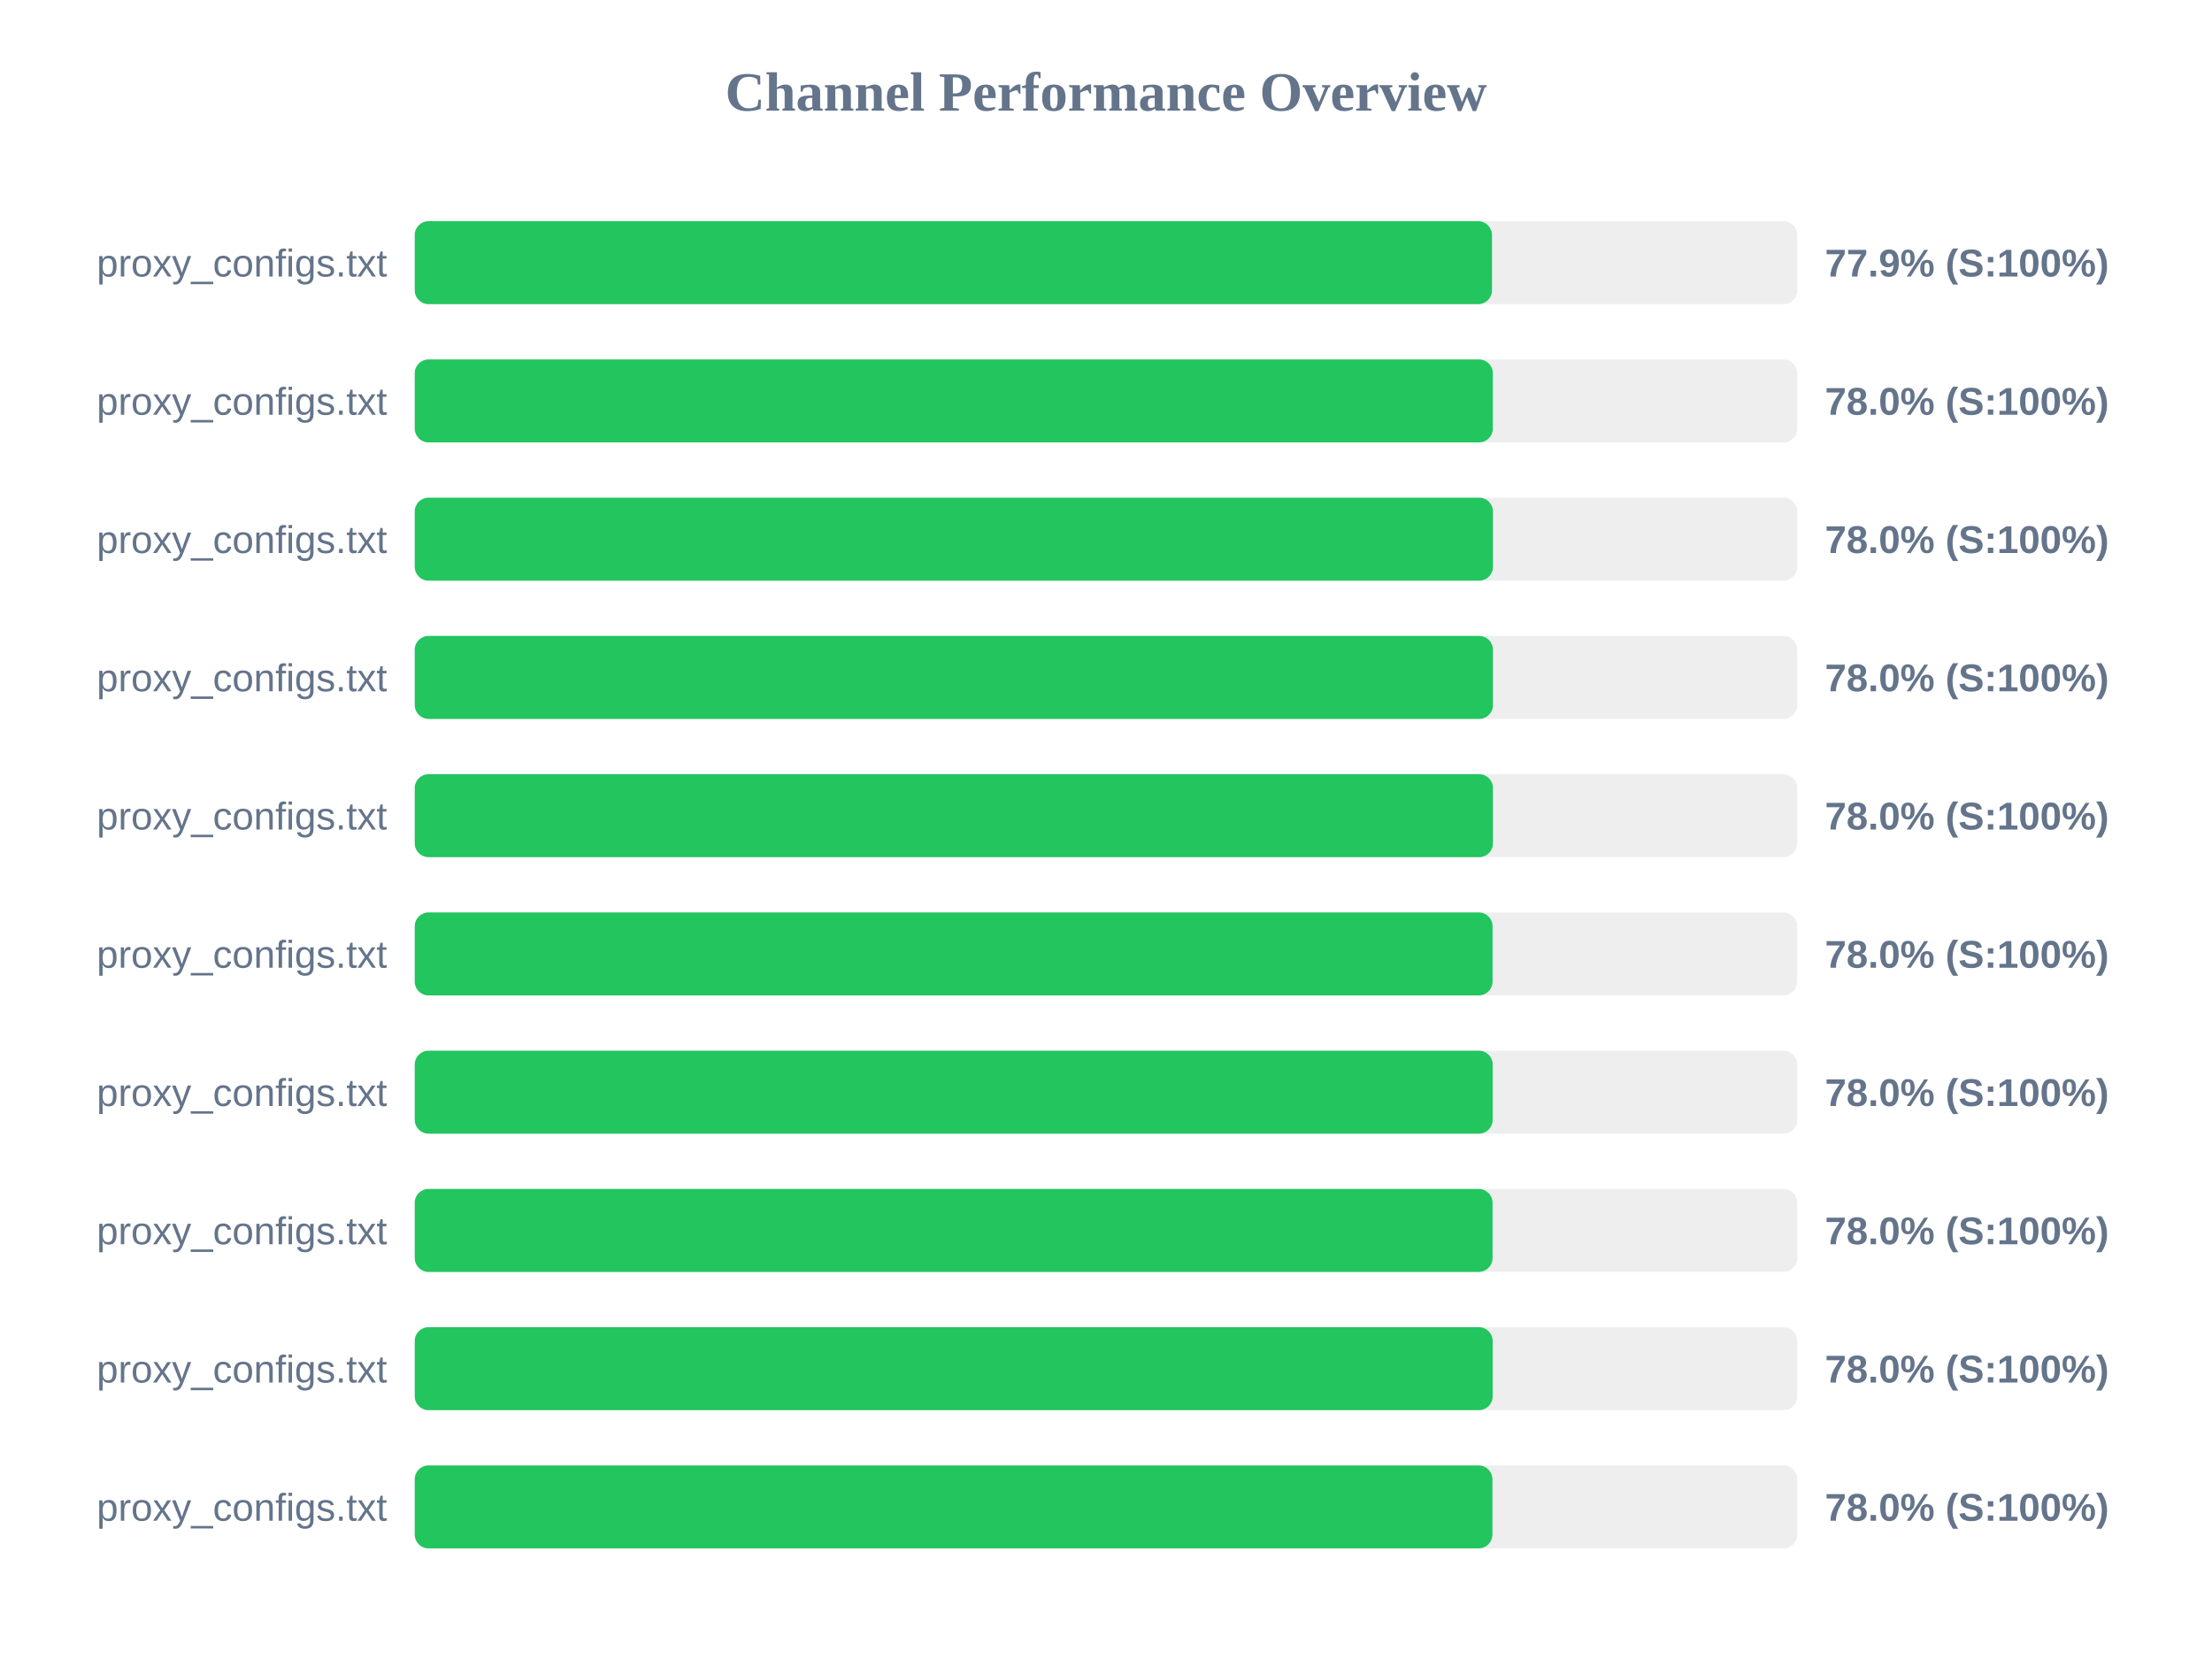
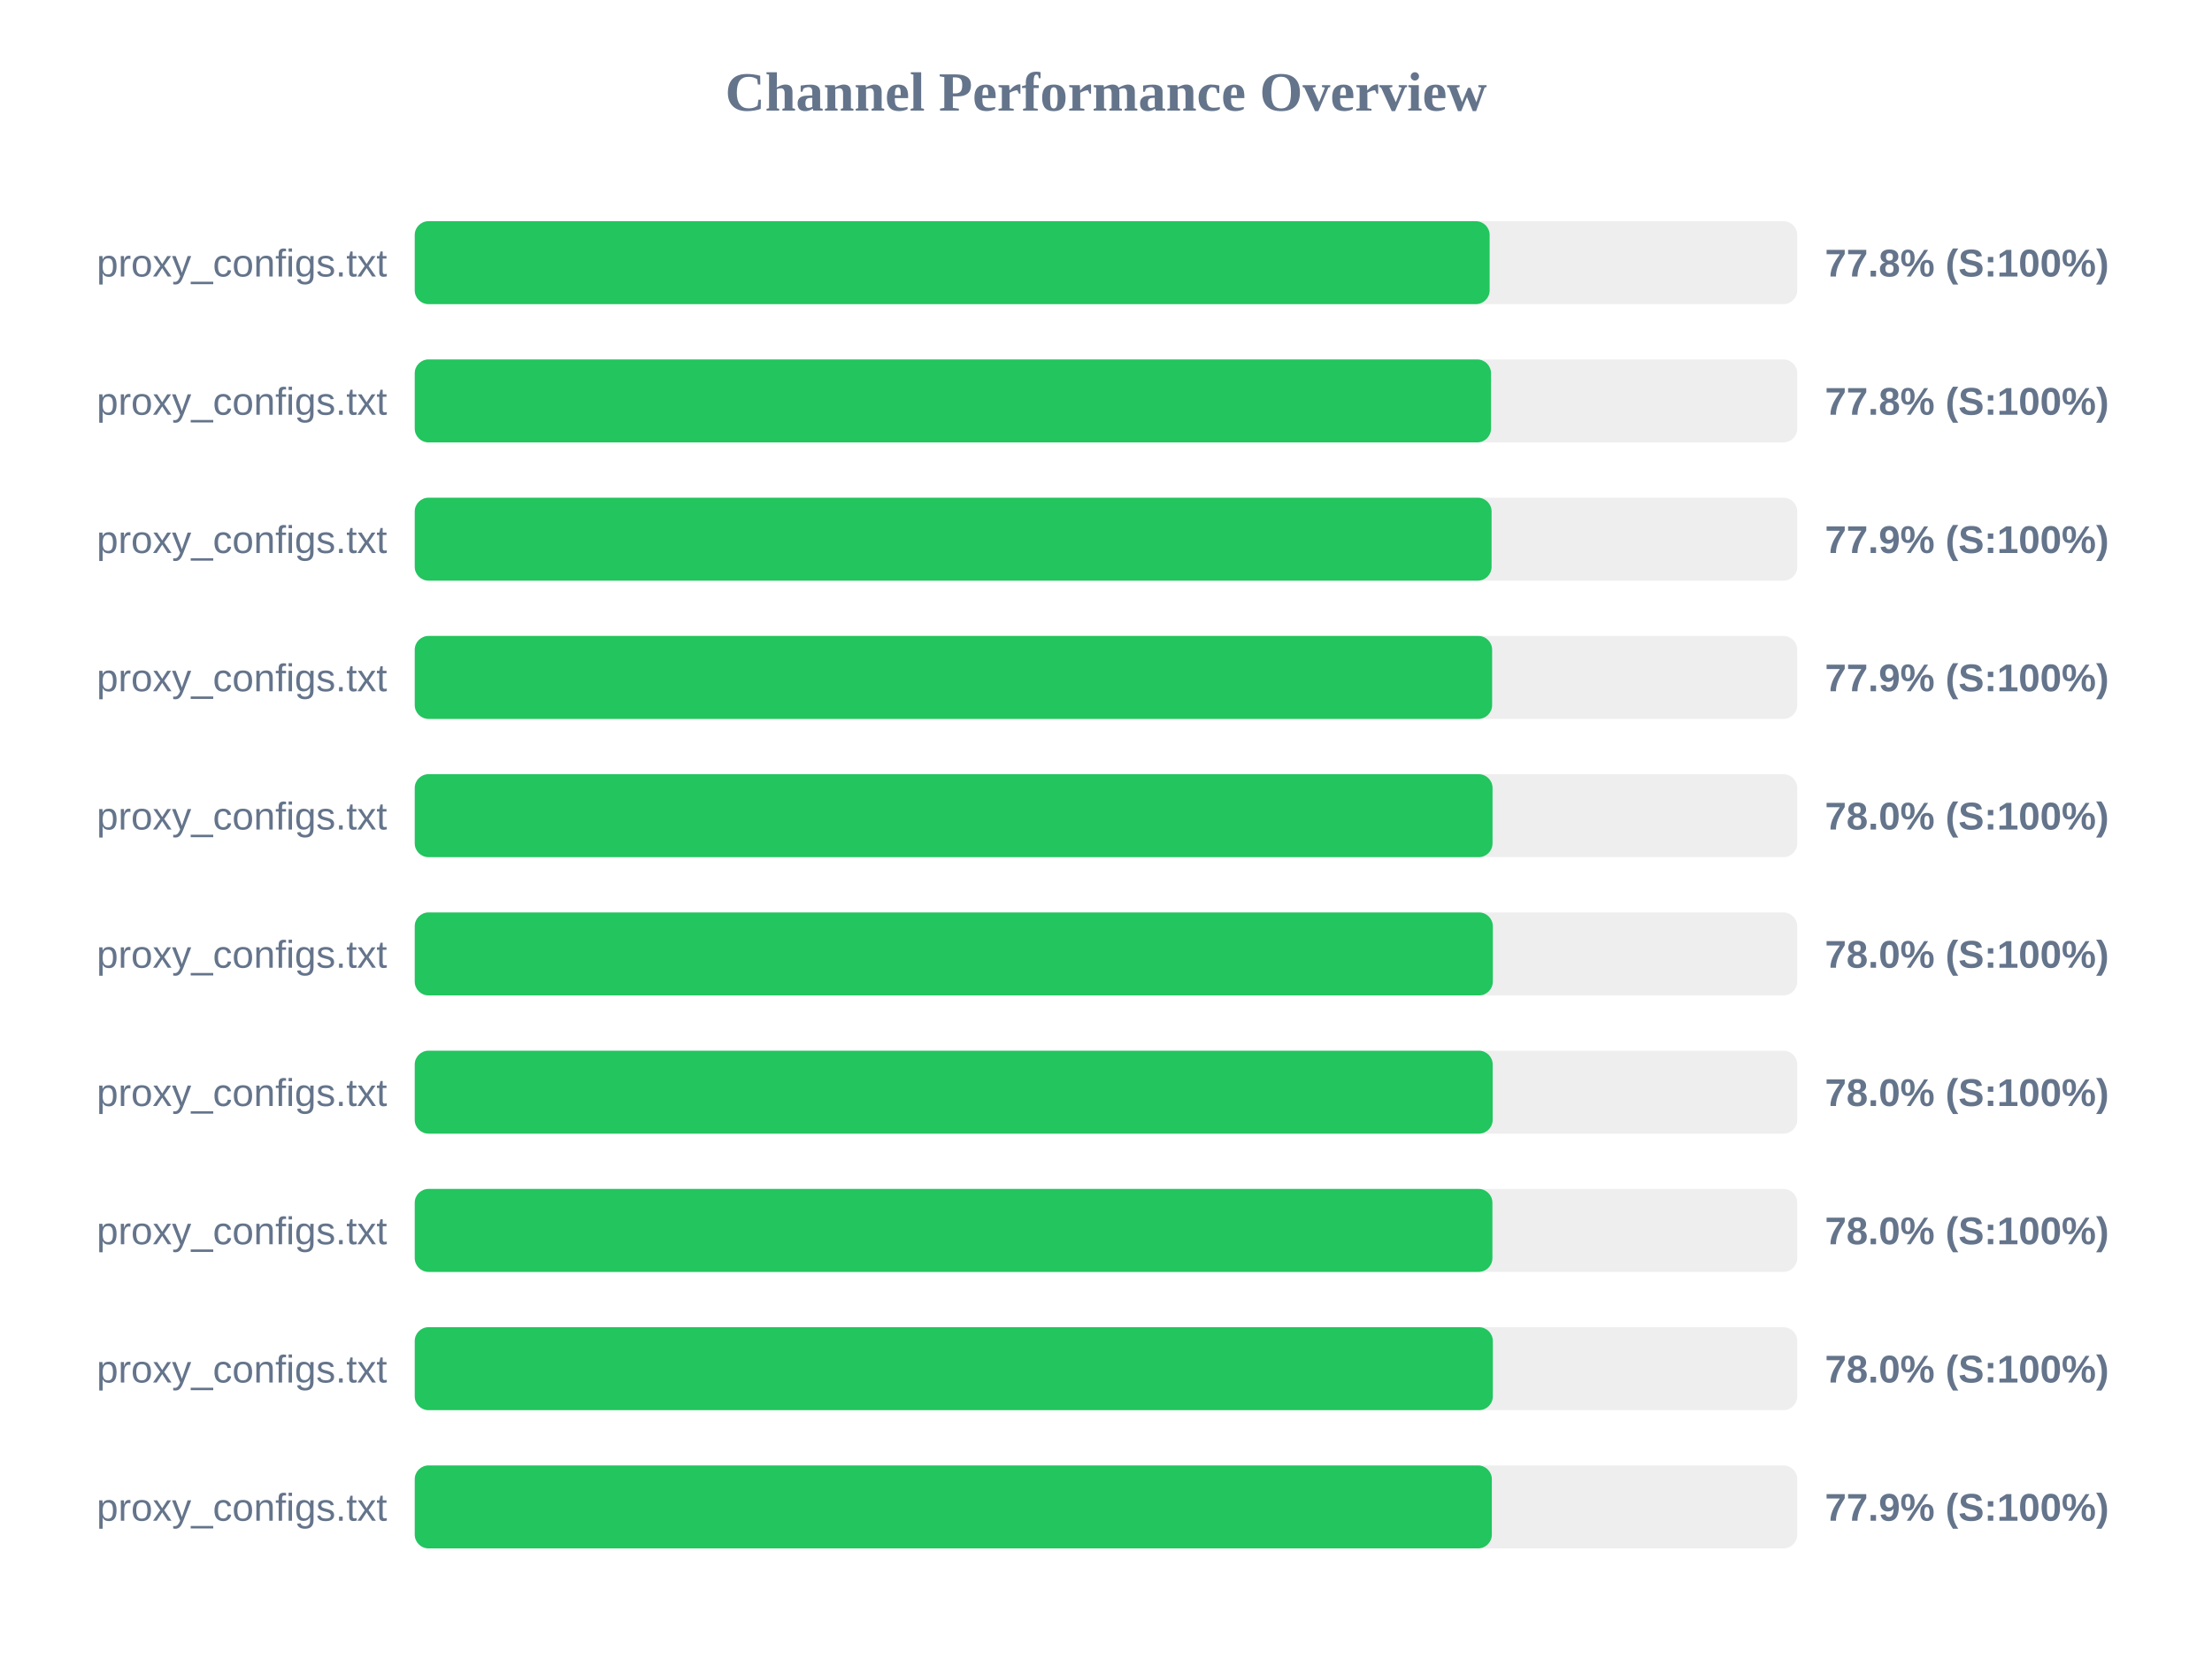
<svg xmlns="http://www.w3.org/2000/svg" width="800" height="600" version="1.1">
  <style>
        .row { font: 14px Arial; fill: #64748b; }
        .score { font: bold 14px Arial; fill: #64748b; }
    </style>
  <text x="400" y="40" text-anchor="middle" font-size="20px" font-weight="bold" fill="#64748b">Channel Performance Overview</text>
  <rect x="150" y="80" width="500" height="30" fill="#eee" rx="5" />
-   <rect x="150" y="80" width="389.6" height="30" fill="#22c55e" rx="5" />
+   <rect x="150" y="80" width="388.75" height="30" fill="#22c55e" rx="5" />
  <text x="140" y="100" text-anchor="end" class="row">proxy_configs.txt</text>
-   <text x="660" y="100" text-anchor="start" class="score">77.9% (S:100%)</text>
+   <text x="660" y="100" text-anchor="start" class="score">77.8% (S:100%)</text>
  <rect x="150" y="130" width="500" height="30" fill="#eee" rx="5" />
-   <rect x="150" y="130" width="389.9" height="30" fill="#22c55e" rx="5" />
+   <rect x="150" y="130" width="389.25" height="30" fill="#22c55e" rx="5" />
  <text x="140" y="150" text-anchor="end" class="row">proxy_configs.txt</text>
-   <text x="660" y="150" text-anchor="start" class="score">78.0% (S:100%)</text>
+   <text x="660" y="150" text-anchor="start" class="score">77.8% (S:100%)</text>
  <rect x="150" y="180" width="500" height="30" fill="#eee" rx="5" />
-   <rect x="150" y="180" width="389.95" height="30" fill="#22c55e" rx="5" />
+   <rect x="150" y="180" width="389.45" height="30" fill="#22c55e" rx="5" />
  <text x="140" y="200" text-anchor="end" class="row">proxy_configs.txt</text>
-   <text x="660" y="200" text-anchor="start" class="score">78.0% (S:100%)</text>
+   <text x="660" y="200" text-anchor="start" class="score">77.9% (S:100%)</text>
  <rect x="150" y="230" width="500" height="30" fill="#eee" rx="5" />
-   <rect x="150" y="230" width="389.95" height="30" fill="#22c55e" rx="5" />
+   <rect x="150" y="230" width="389.65" height="30" fill="#22c55e" rx="5" />
  <text x="140" y="250" text-anchor="end" class="row">proxy_configs.txt</text>
-   <text x="660" y="250" text-anchor="start" class="score">78.0% (S:100%)</text>
+   <text x="660" y="250" text-anchor="start" class="score">77.9% (S:100%)</text>
  <rect x="150" y="280" width="500" height="30" fill="#eee" rx="5" />
-   <rect x="150" y="280" width="389.95" height="30" fill="#22c55e" rx="5" />
+   <rect x="150" y="280" width="389.8" height="30" fill="#22c55e" rx="5" />
  <text x="140" y="300" text-anchor="end" class="row">proxy_configs.txt</text>
  <text x="660" y="300" text-anchor="start" class="score">78.0% (S:100%)</text>
  <rect x="150" y="330" width="500" height="30" fill="#eee" rx="5" />
-   <rect x="150" y="330" width="389.8" height="30" fill="#22c55e" rx="5" />
+   <rect x="150" y="330" width="389.9" height="30" fill="#22c55e" rx="5" />
  <text x="140" y="350" text-anchor="end" class="row">proxy_configs.txt</text>
  <text x="660" y="350" text-anchor="start" class="score">78.0% (S:100%)</text>
  <rect x="150" y="380" width="500" height="30" fill="#eee" rx="5" />
  <rect x="150" y="380" width="389.85" height="30" fill="#22c55e" rx="5" />
  <text x="140" y="400" text-anchor="end" class="row">proxy_configs.txt</text>
  <text x="660" y="400" text-anchor="start" class="score">78.0% (S:100%)</text>
  <rect x="150" y="430" width="500" height="30" fill="#eee" rx="5" />
-   <rect x="150" y="430" width="389.8" height="30" fill="#22c55e" rx="5" />
+   <rect x="150" y="430" width="389.75" height="30" fill="#22c55e" rx="5" />
  <text x="140" y="450" text-anchor="end" class="row">proxy_configs.txt</text>
  <text x="660" y="450" text-anchor="start" class="score">78.0% (S:100%)</text>
  <rect x="150" y="480" width="500" height="30" fill="#eee" rx="5" />
-   <rect x="150" y="480" width="389.85" height="30" fill="#22c55e" rx="5" />
+   <rect x="150" y="480" width="389.9" height="30" fill="#22c55e" rx="5" />
  <text x="140" y="500" text-anchor="end" class="row">proxy_configs.txt</text>
  <text x="660" y="500" text-anchor="start" class="score">78.0% (S:100%)</text>
  <rect x="150" y="530" width="500" height="30" fill="#eee" rx="5" />
-   <rect x="150" y="530" width="389.75" height="30" fill="#22c55e" rx="5" />
+   <rect x="150" y="530" width="389.55" height="30" fill="#22c55e" rx="5" />
  <text x="140" y="550" text-anchor="end" class="row">proxy_configs.txt</text>
-   <text x="660" y="550" text-anchor="start" class="score">78.0% (S:100%)</text>
+   <text x="660" y="550" text-anchor="start" class="score">77.9% (S:100%)</text>
</svg>
